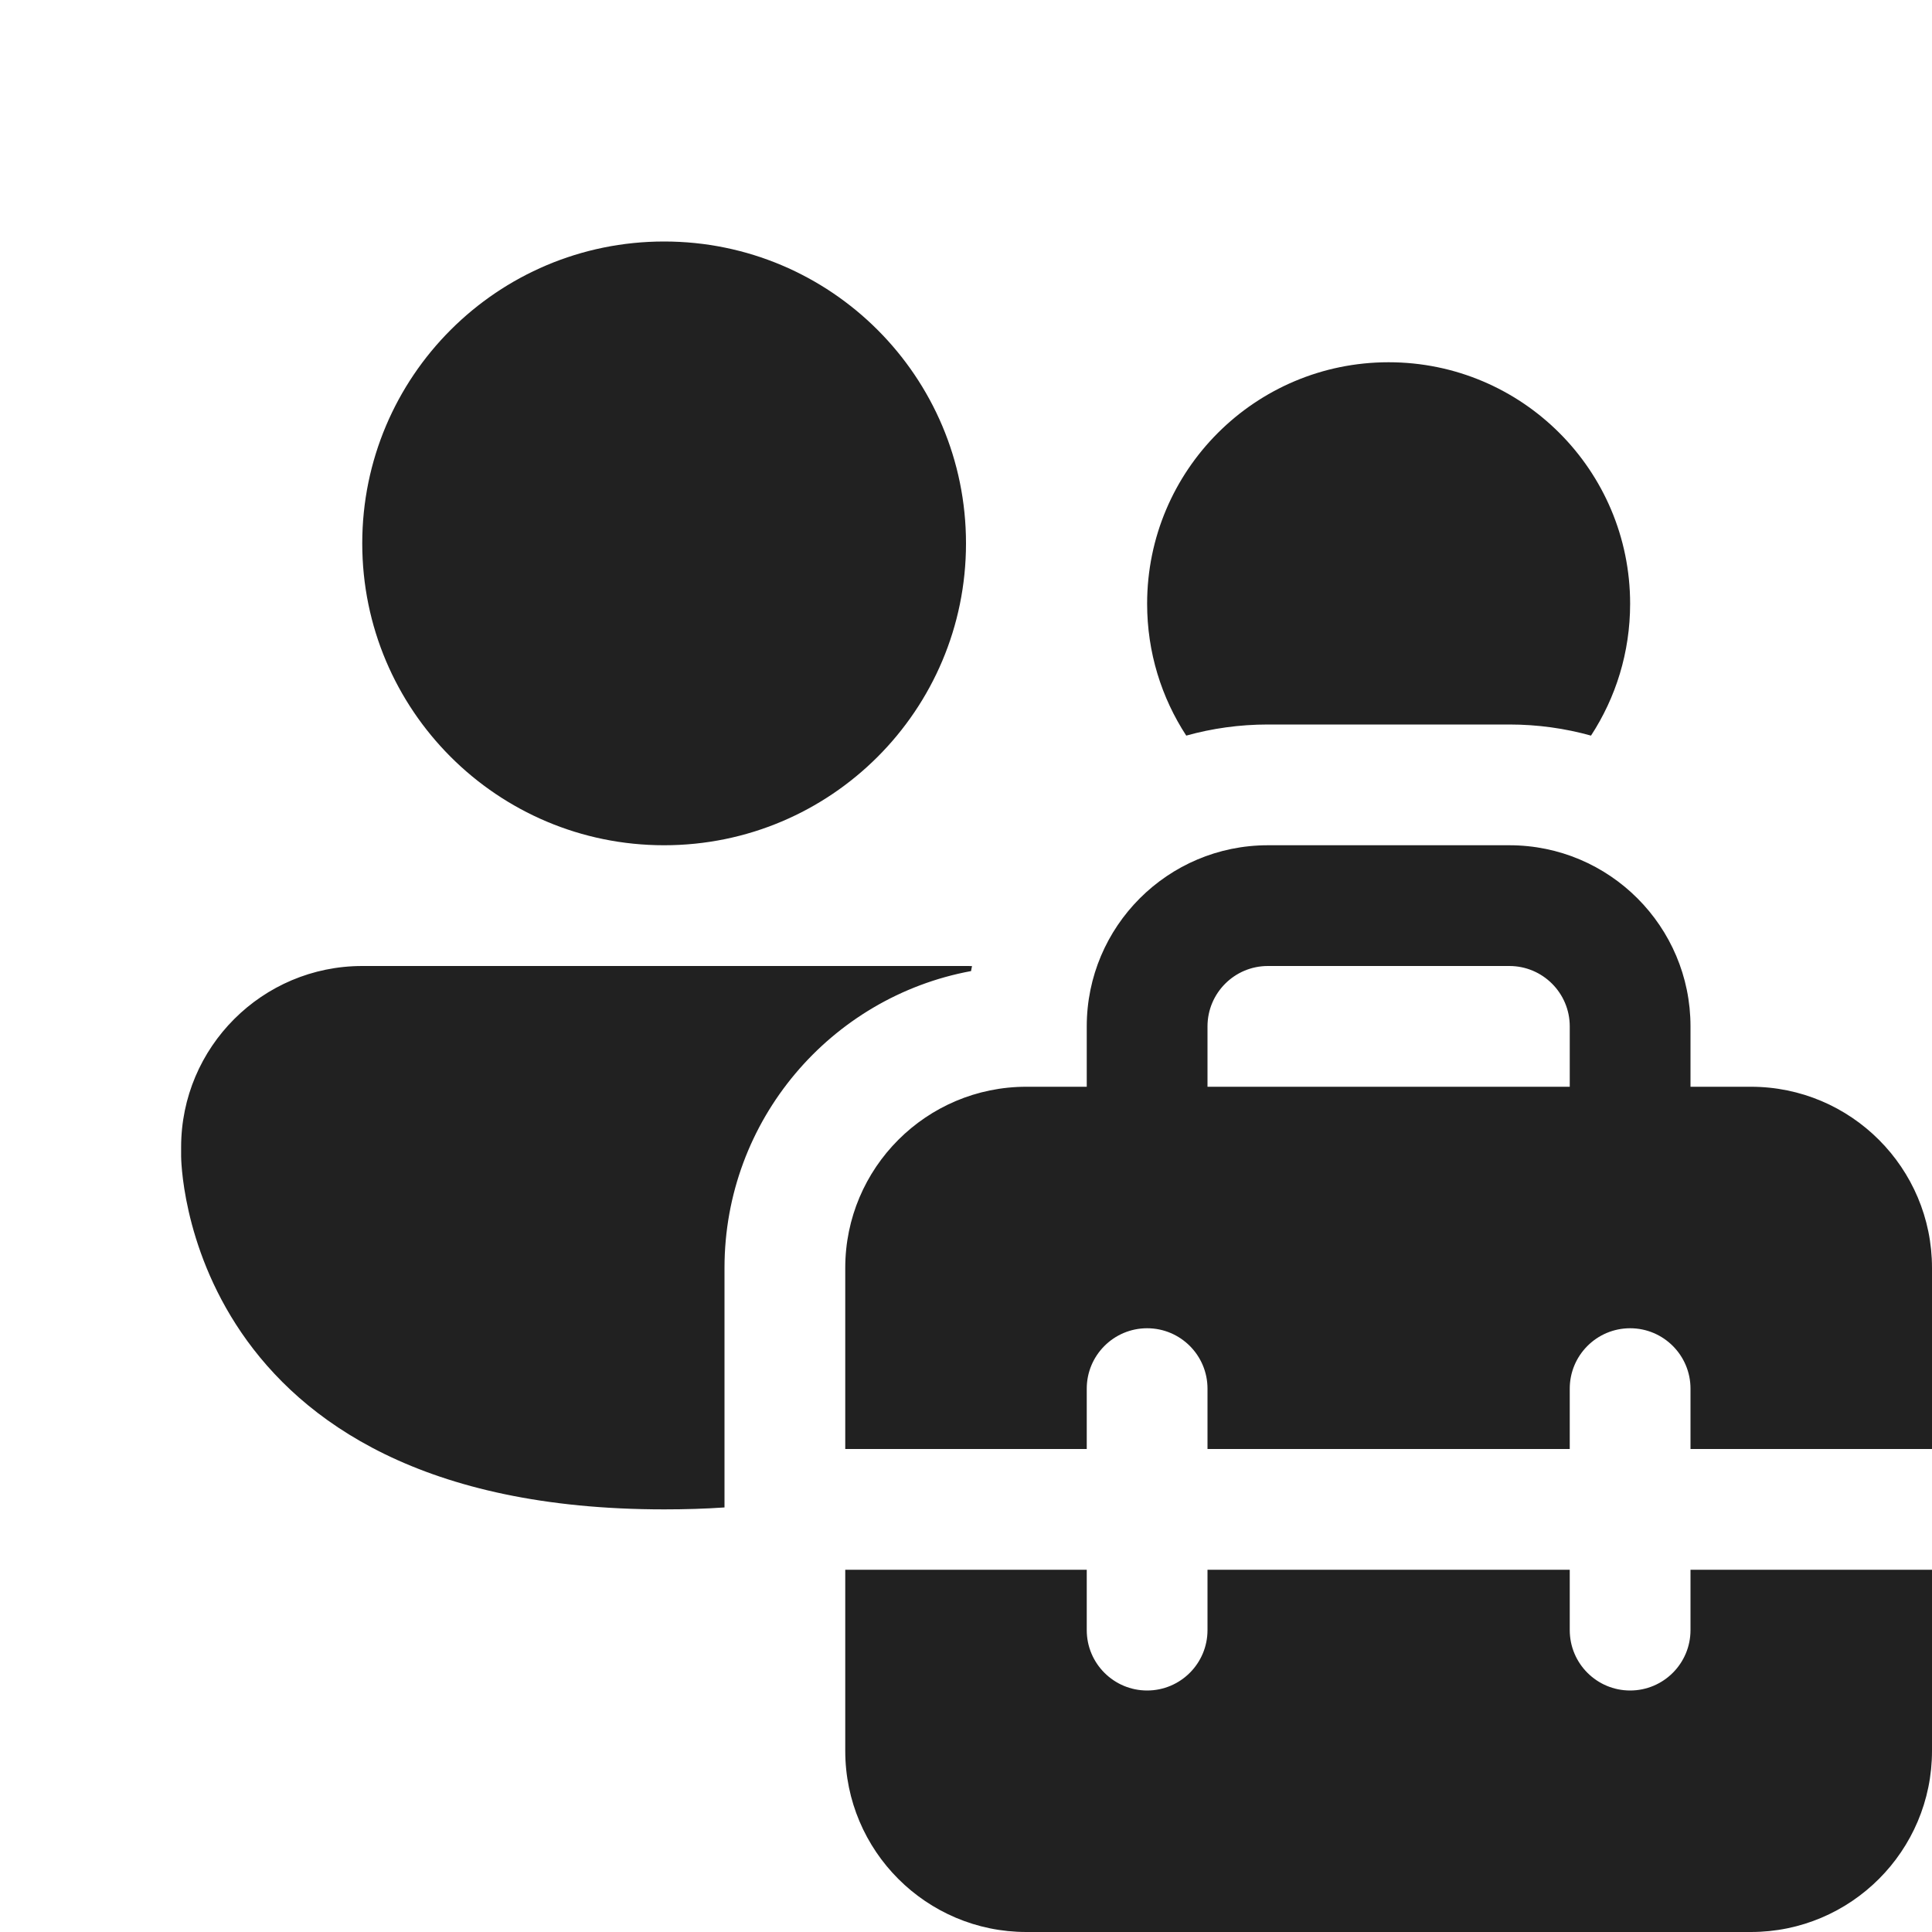
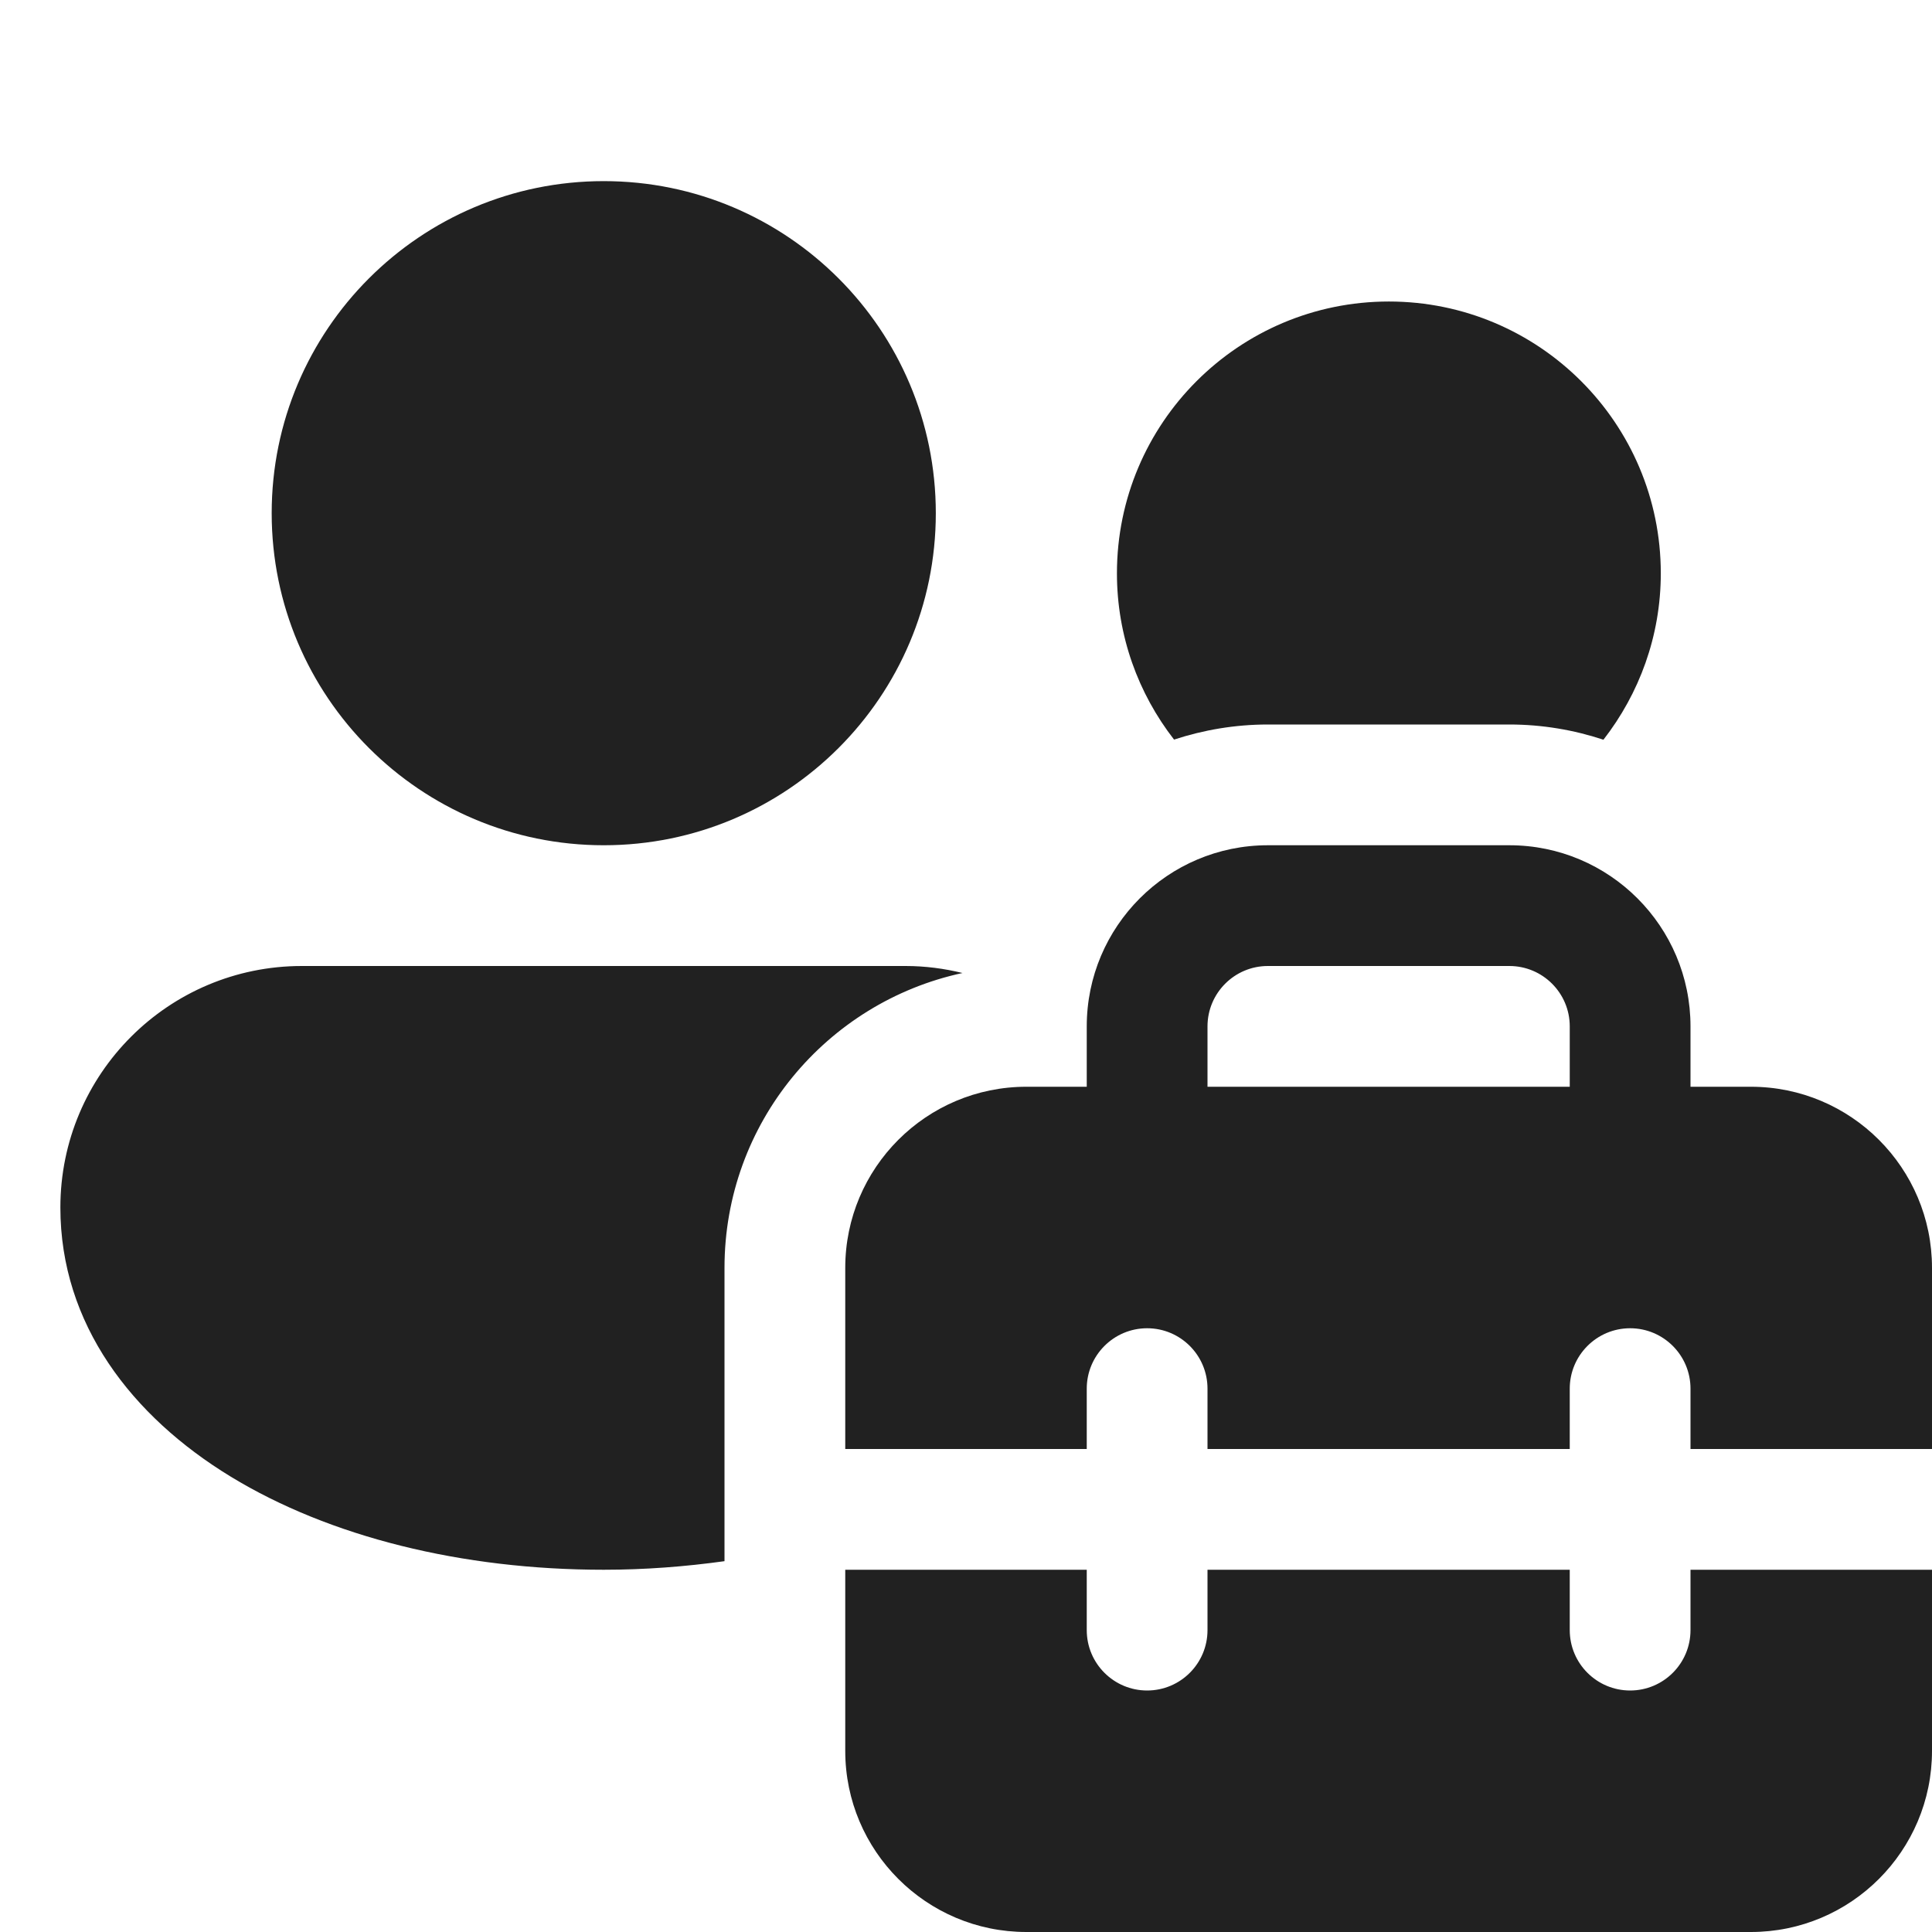
<svg xmlns="http://www.w3.org/2000/svg" width="16" height="16" viewBox="0 0 16 16" fill="none">
-   <path d="M8 4.5C8 5.881 6.881 7 5.5 7C4.119 7 3 5.881 3 4.5C3 3.119 4.119 2 5.5 2C6.881 2 8 3.119 8 4.5ZM10.5 6C10.266 6 10.039 6.032 9.824 6.092C9.619 5.778 9.5 5.403 9.5 5C9.5 3.895 10.395 3 11.5 3C12.605 3 13.5 3.895 13.5 5C13.5 5.403 13.381 5.778 13.176 6.092C12.961 6.032 12.734 6 12.5 6H10.5ZM8 8C8.017 8 8.033 8 8.05 8.001C8.047 8.014 8.044 8.028 8.042 8.042C6.88 8.257 6 9.276 6 10.5V12.484C5.841 12.495 5.674 12.5 5.5 12.5C1.5 12.5 1.5 9.575 1.5 9.575V9.5C1.5 8.672 2.172 8 3 8H8ZM9 9V8.5C9 7.672 9.672 7 10.5 7H12.5C13.328 7 14 7.672 14 8.5V9H14.5C15.328 9 16 9.672 16 10.5V12H14V11.5C14 11.224 13.776 11 13.5 11C13.224 11 13 11.224 13 11.5V12H10V11.5C10 11.224 9.776 11 9.5 11C9.224 11 9 11.224 9 11.5V12H7V10.5C7 9.672 7.672 9 8.5 9H9ZM10 8.5V9H13V8.5C13 8.224 12.776 8 12.5 8H10.5C10.224 8 10 8.224 10 8.5ZM14 13H16V14.5C16 15.328 15.328 16 14.5 16H8.5C7.672 16 7 15.328 7 14.5V13H9V13.5C9 13.776 9.224 14 9.5 14C9.776 14 10 13.776 10 13.5V13H13V13.5C13 13.776 13.224 14 13.5 14C13.776 14 14 13.776 14 13.5V13Z" fill="#212121" />
+   <path d="M9 13.5C9 13.776 9.224 14 9.5 14C9.776 14 10 13.776 10 13.5V13H13V13.5C13 13.776 13.224 14 13.5 14C13.776 14 14 13.776 14 13.5V13H16V14.5C16 15.328 15.328 16 14.5 16H8.5C7.672 16 7 15.328 7 14.5V13H9V13.5ZM7.5 8C7.662 8 7.82 8.021 7.971 8.058C6.844 8.301 6 9.301 6 10.5V12.929C5.676 12.974 5.342 13 5 13C3.825 13 2.73 12.728 1.911 12.229C1.092 11.73 0.5 10.965 0.5 10C0.5 8.895 1.395 8 2.5 8H7.5ZM12.5 7C13.328 7 14 7.672 14 8.5V9H14.5C15.328 9 16 9.672 16 10.5V12H14V11.5C14 11.224 13.776 11 13.5 11C13.224 11 13 11.224 13 11.5V12H10V11.5C10 11.224 9.776 11 9.5 11C9.224 11 9 11.224 9 11.5V12H7V10.5C7 9.672 7.672 9 8.5 9H9V8.5C9 7.672 9.672 7 10.5 7H12.5ZM10.5 8C10.224 8 10 8.224 10 8.5V9H13V8.5C13 8.224 12.776 8 12.5 8H10.5ZM5 1.5C6.519 1.5 7.75 2.731 7.75 4.25C7.75 5.769 6.519 7 5 7C3.481 7 2.25 5.769 2.25 4.25C2.25 2.731 3.481 1.5 5 1.5ZM11.502 2.497C12.745 2.497 13.754 3.505 13.754 4.748C13.754 5.268 13.575 5.745 13.279 6.126C13.034 6.045 12.772 6 12.5 6H10.5C10.228 6 9.967 6.045 9.723 6.125C9.427 5.744 9.25 5.267 9.25 4.748C9.25 3.505 10.258 2.497 11.502 2.497Z" fill="#212121" />
</svg>
